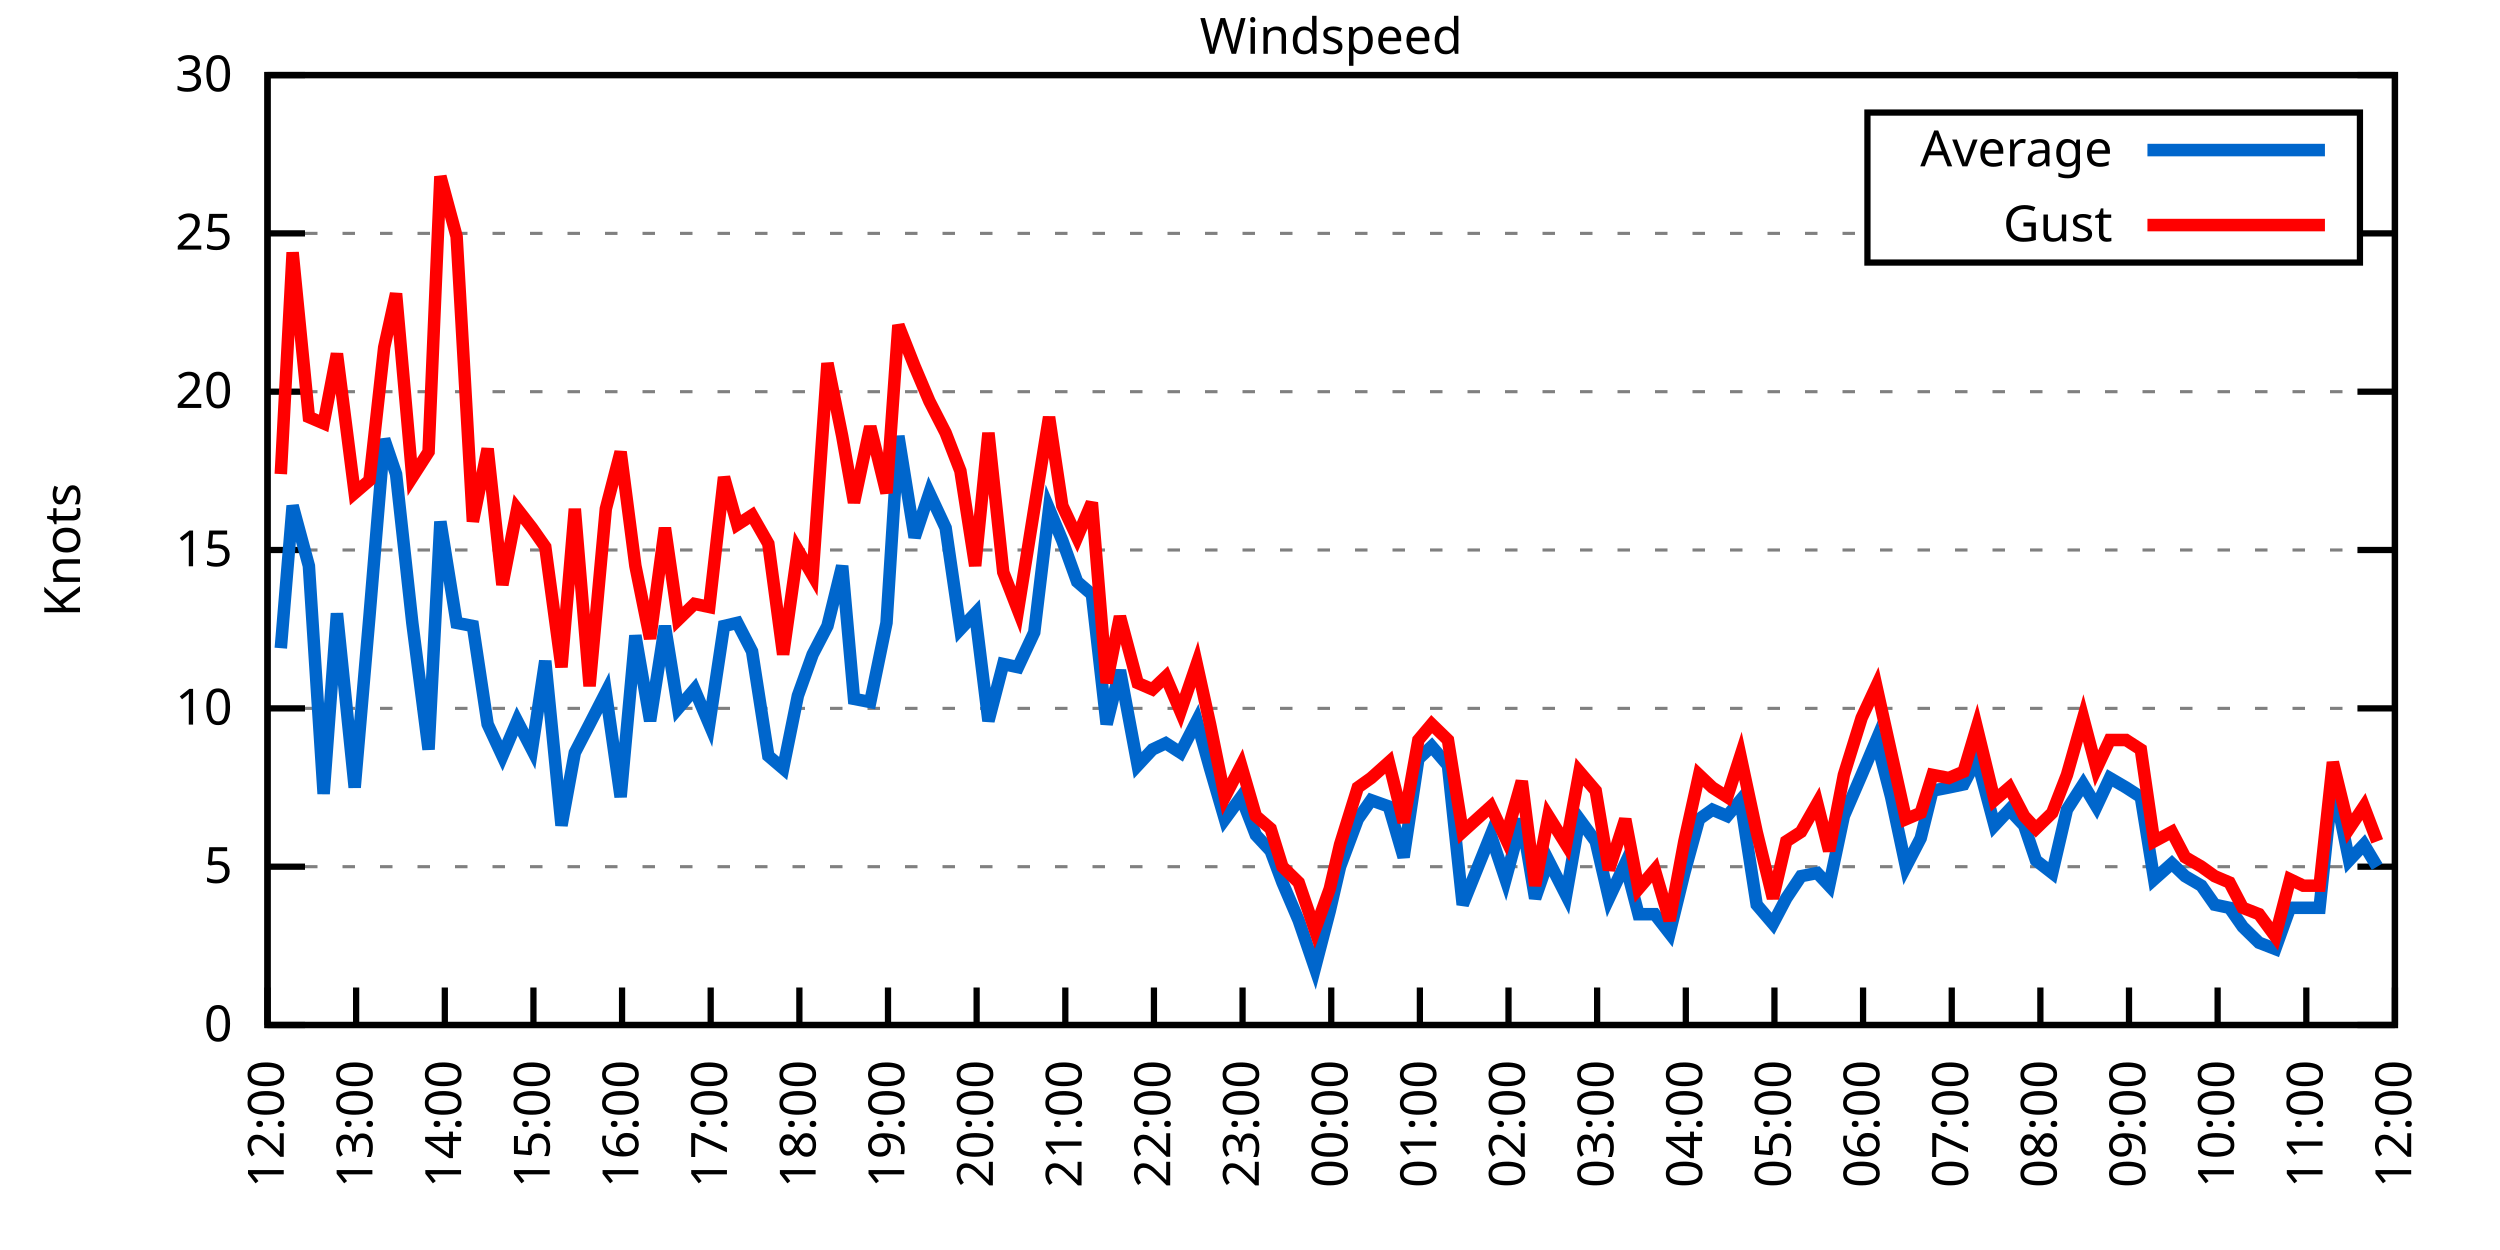
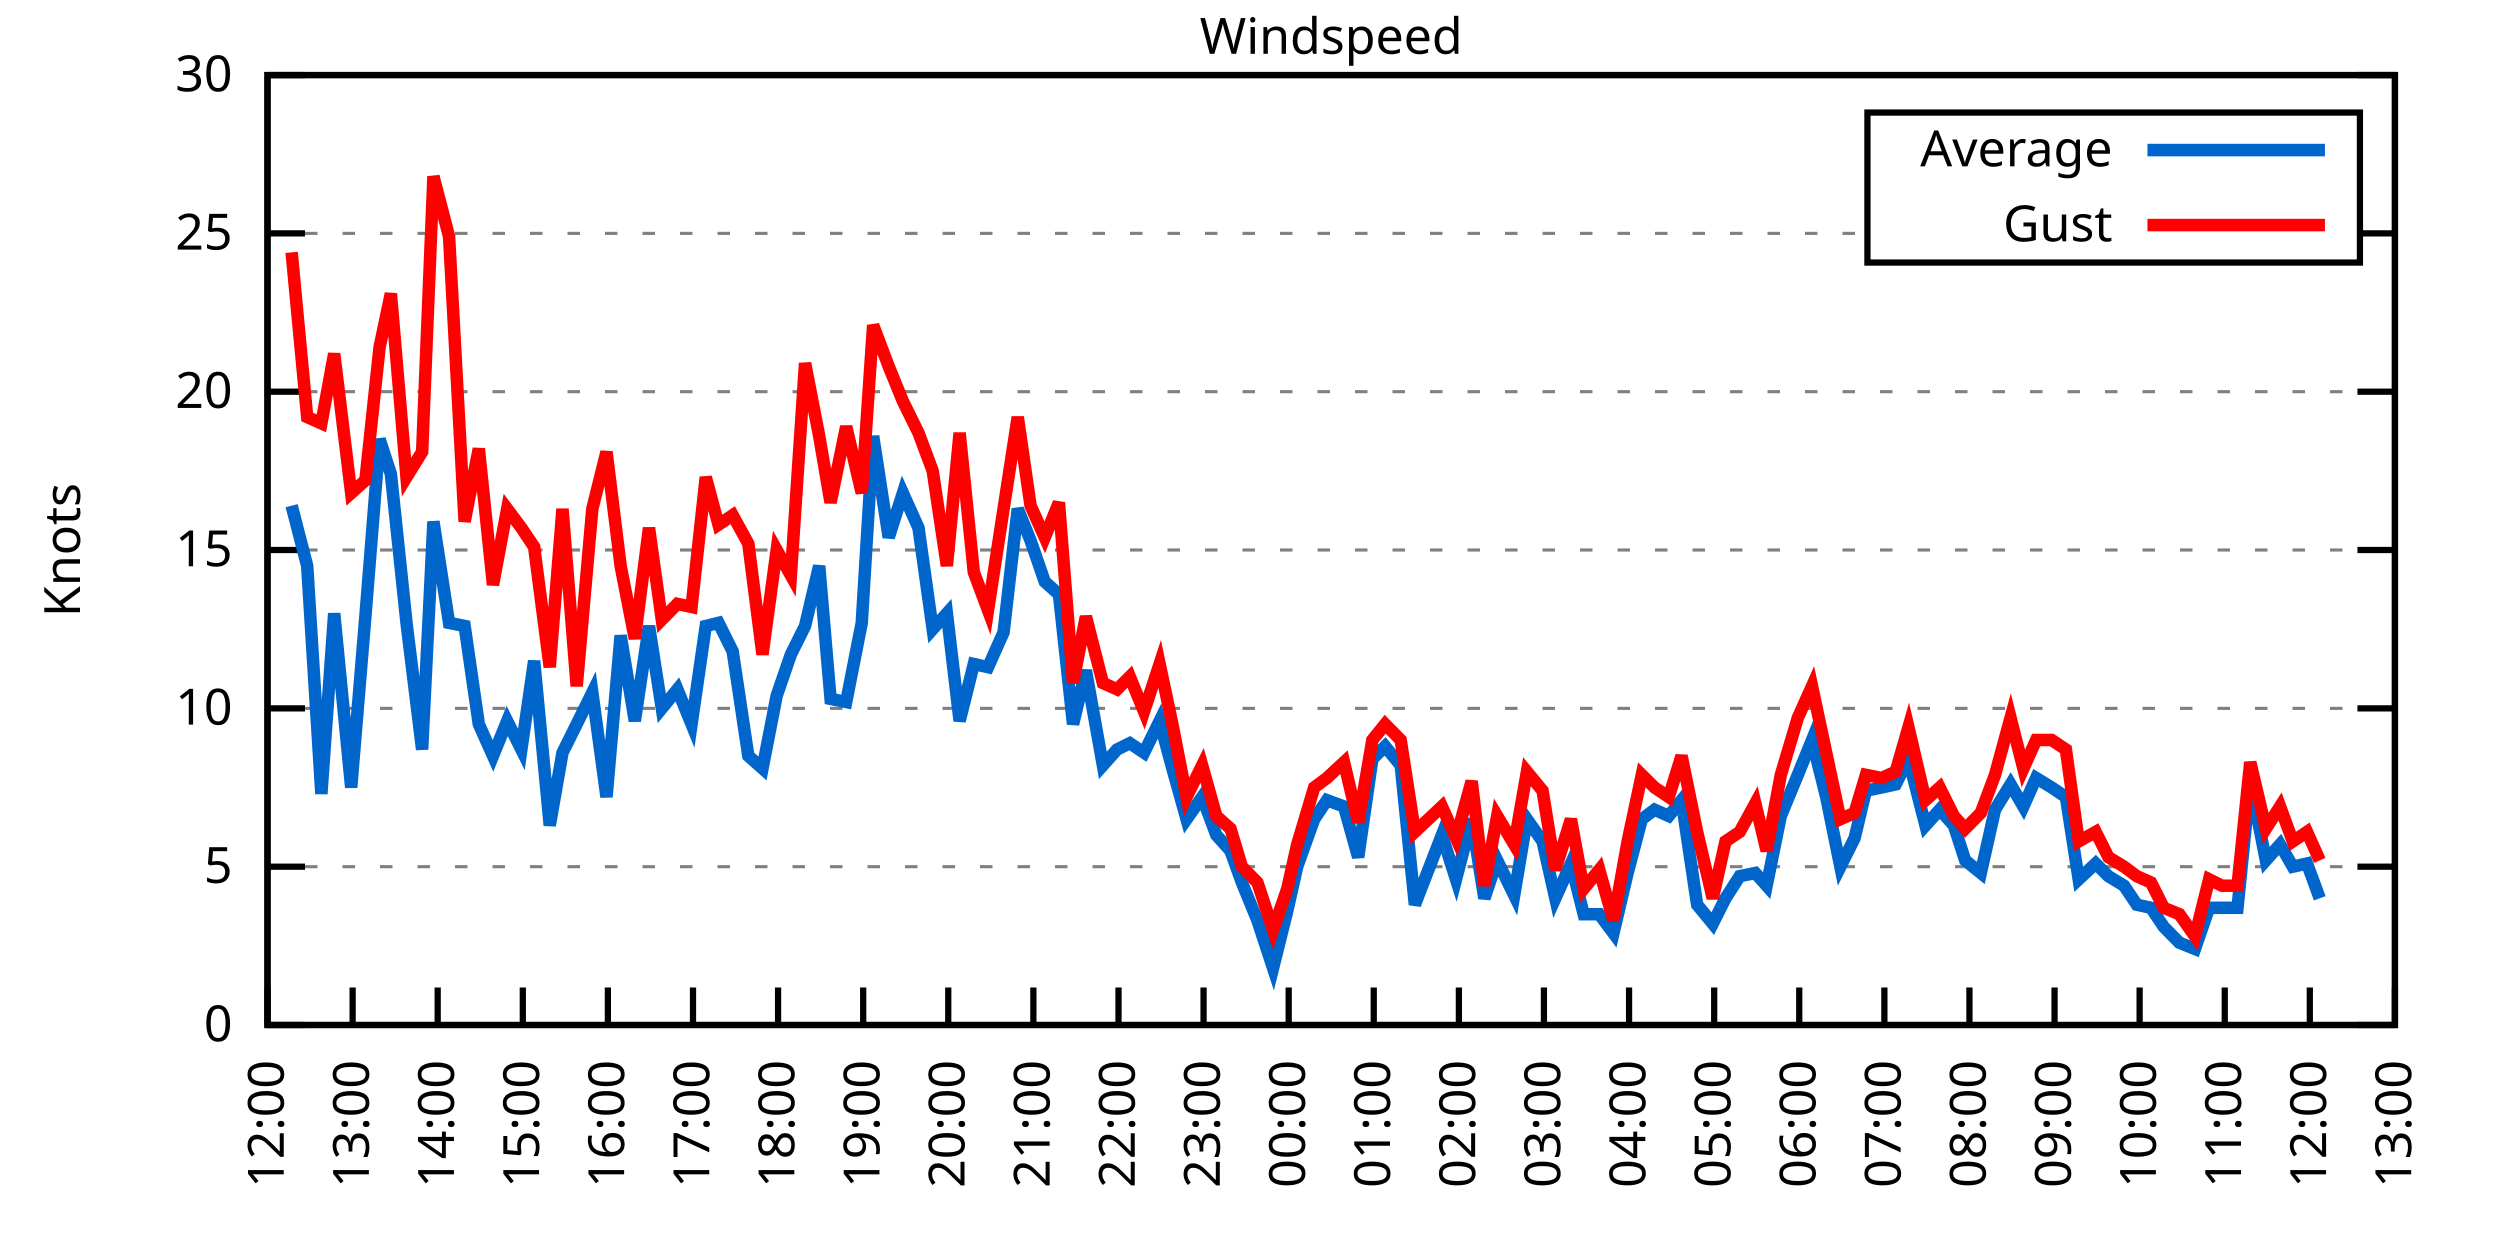
<svg xmlns="http://www.w3.org/2000/svg" xmlns:xlink="http://www.w3.org/1999/xlink" width="400" height="200" viewBox="0 0 400 200">
  <g id="gnuplot_canvas">
    <rect x="0" y="0" width="400" height="200" fill="none" />
    <defs>
      <circle id="gpDot" r="0.5" stroke-width="0.5" stroke="currentColor" />
      <path id="gpPt0" stroke-width="0.333" stroke="currentColor" d="M-1,0 h2 M0,-1 v2" />
      <path id="gpPt1" stroke-width="0.333" stroke="currentColor" d="M-1,-1 L1,1 M1,-1 L-1,1" />
      <path id="gpPt2" stroke-width="0.333" stroke="currentColor" d="M-1,0 L1,0 M0,-1 L0,1 M-1,-1 L1,1 M-1,1 L1,-1" />
      <rect id="gpPt3" stroke-width="0.333" stroke="currentColor" x="-1" y="-1" width="2" height="2" />
      <rect id="gpPt4" stroke-width="0.333" stroke="currentColor" fill="currentColor" x="-1" y="-1" width="2" height="2" />
      <circle id="gpPt5" stroke-width="0.333" stroke="currentColor" cx="0" cy="0" r="1" />
      <use xlink:href="#gpPt5" id="gpPt6" fill="currentColor" stroke="none" />
      <path id="gpPt7" stroke-width="0.333" stroke="currentColor" d="M0,-1.33 L-1.33,0.67 L1.33,0.67 z" />
      <use xlink:href="#gpPt7" id="gpPt8" fill="currentColor" stroke="none" />
      <use xlink:href="#gpPt7" id="gpPt9" stroke="currentColor" transform="rotate(180)" />
      <use xlink:href="#gpPt9" id="gpPt10" fill="currentColor" stroke="none" />
      <use xlink:href="#gpPt3" id="gpPt11" stroke="currentColor" transform="rotate(45)" />
      <use xlink:href="#gpPt11" id="gpPt12" fill="currentColor" stroke="none" />
      <path id="gpPt13" stroke-width="0.333" stroke="currentColor" d="M0,1.330 L1.265,0.411 L0.782,-1.067 L-0.782,-1.076 L-1.265,0.411 z" />
      <use xlink:href="#gpPt13" id="gpPt14" fill="currentColor" stroke="none" />
      <filter id="textbox" filterUnits="objectBoundingBox" x="0" y="0" height="1" width="1">
        <feFlood flood-color="white" flood-opacity="1" result="bgnd" />
        <feComposite in="SourceGraphic" in2="bgnd" operator="atop" />
      </filter>
      <filter id="greybox" filterUnits="objectBoundingBox" x="0" y="0" height="1" width="1">
        <feFlood flood-color="lightgrey" flood-opacity="1" result="grey" />
        <feComposite in="SourceGraphic" in2="grey" operator="atop" />
      </filter>
    </defs>
    <g fill="none" color="white" stroke="currentColor" stroke-width="1.00" stroke-linecap="butt" stroke-linejoin="miter">
</g>
    <g fill="none" color="black" stroke="currentColor" stroke-width="1.00" stroke-linecap="butt" stroke-linejoin="miter">
      <g stroke="none" shape-rendering="crispEdges">
        <polygon fill="rgb(255, 255, 255)" points="42.80,164.00 383.18,164.00 383.18,12.02 42.80,12.02 " />
      </g>
    </g>
    <g fill="none" color="black" stroke="currentColor" stroke-width="1.00" stroke-linecap="butt" stroke-linejoin="miter">
</g>
    <g fill="none" color="black" stroke="black" stroke-width="0.50" stroke-linecap="butt" stroke-linejoin="miter">
</g>
    <g fill="none" color="gray" stroke="currentColor" stroke-width="0.50" stroke-linecap="butt" stroke-linejoin="miter">
      <path stroke="gray" stroke-dasharray="2,4" class="gridline" d="M42.80,164.00 L383.19,164.00  " />
    </g>
    <g fill="none" color="gray" stroke="gray" stroke-width="1.00" stroke-linecap="butt" stroke-linejoin="miter">
</g>
    <g fill="none" color="black" stroke="currentColor" stroke-width="1.00" stroke-linecap="butt" stroke-linejoin="miter">
      <path stroke="black" d="M42.80,164.00 L48.80,164.00 M383.19,164.00 L377.19,164.00  " />
      <g transform="translate(37.20,166.60)" stroke="none" fill="black" font-family="Sans" font-size="8.00" text-anchor="end">
        <text>
          <tspan font-family="Sans"> 0</tspan>
        </text>
      </g>
    </g>
    <g fill="none" color="black" stroke="currentColor" stroke-width="1.00" stroke-linecap="butt" stroke-linejoin="miter">
</g>
    <g fill="none" color="black" stroke="black" stroke-width="0.50" stroke-linecap="butt" stroke-linejoin="miter">
</g>
    <g fill="none" color="gray" stroke="currentColor" stroke-width="0.50" stroke-linecap="butt" stroke-linejoin="miter">
      <path stroke="gray" stroke-dasharray="2,4" class="gridline" d="M42.80,138.67 L383.19,138.67  " />
    </g>
    <g fill="none" color="gray" stroke="gray" stroke-width="1.00" stroke-linecap="butt" stroke-linejoin="miter">
</g>
    <g fill="none" color="black" stroke="currentColor" stroke-width="1.00" stroke-linecap="butt" stroke-linejoin="miter">
      <path stroke="black" d="M42.80,138.67 L48.80,138.67 M383.19,138.67 L377.19,138.67  " />
      <g transform="translate(37.20,141.27)" stroke="none" fill="black" font-family="Sans" font-size="8.00" text-anchor="end">
        <text>
          <tspan font-family="Sans"> 5</tspan>
        </text>
      </g>
    </g>
    <g fill="none" color="black" stroke="currentColor" stroke-width="1.00" stroke-linecap="butt" stroke-linejoin="miter">
</g>
    <g fill="none" color="black" stroke="black" stroke-width="0.50" stroke-linecap="butt" stroke-linejoin="miter">
</g>
    <g fill="none" color="gray" stroke="currentColor" stroke-width="0.50" stroke-linecap="butt" stroke-linejoin="miter">
      <path stroke="gray" stroke-dasharray="2,4" class="gridline" d="M42.80,113.34 L383.19,113.34  " />
    </g>
    <g fill="none" color="gray" stroke="gray" stroke-width="1.00" stroke-linecap="butt" stroke-linejoin="miter">
</g>
    <g fill="none" color="black" stroke="currentColor" stroke-width="1.00" stroke-linecap="butt" stroke-linejoin="miter">
      <path stroke="black" d="M42.80,113.34 L48.80,113.34 M383.19,113.34 L377.19,113.34  " />
      <g transform="translate(37.20,115.94)" stroke="none" fill="black" font-family="Sans" font-size="8.00" text-anchor="end">
        <text>
          <tspan font-family="Sans"> 10</tspan>
        </text>
      </g>
    </g>
    <g fill="none" color="black" stroke="currentColor" stroke-width="1.00" stroke-linecap="butt" stroke-linejoin="miter">
</g>
    <g fill="none" color="black" stroke="black" stroke-width="0.50" stroke-linecap="butt" stroke-linejoin="miter">
</g>
    <g fill="none" color="gray" stroke="currentColor" stroke-width="0.50" stroke-linecap="butt" stroke-linejoin="miter">
      <path stroke="gray" stroke-dasharray="2,4" class="gridline" d="M42.80,88.00 L383.19,88.00  " />
    </g>
    <g fill="none" color="gray" stroke="gray" stroke-width="1.00" stroke-linecap="butt" stroke-linejoin="miter">
</g>
    <g fill="none" color="black" stroke="currentColor" stroke-width="1.00" stroke-linecap="butt" stroke-linejoin="miter">
      <path stroke="black" d="M42.80,88.00 L48.80,88.00 M383.19,88.00 L377.19,88.00  " />
      <g transform="translate(37.20,90.60)" stroke="none" fill="black" font-family="Sans" font-size="8.00" text-anchor="end">
        <text>
          <tspan font-family="Sans"> 15</tspan>
        </text>
      </g>
    </g>
    <g fill="none" color="black" stroke="currentColor" stroke-width="1.00" stroke-linecap="butt" stroke-linejoin="miter">
</g>
    <g fill="none" color="black" stroke="black" stroke-width="0.50" stroke-linecap="butt" stroke-linejoin="miter">
</g>
    <g fill="none" color="gray" stroke="currentColor" stroke-width="0.50" stroke-linecap="butt" stroke-linejoin="miter">
      <path stroke="gray" stroke-dasharray="2,4" class="gridline" d="M42.80,62.67 L383.19,62.67  " />
    </g>
    <g fill="none" color="gray" stroke="gray" stroke-width="1.00" stroke-linecap="butt" stroke-linejoin="miter">
</g>
    <g fill="none" color="black" stroke="currentColor" stroke-width="1.00" stroke-linecap="butt" stroke-linejoin="miter">
      <path stroke="black" d="M42.80,62.67 L48.80,62.67 M383.19,62.67 L377.19,62.67  " />
      <g transform="translate(37.20,65.27)" stroke="none" fill="black" font-family="Sans" font-size="8.00" text-anchor="end">
        <text>
          <tspan font-family="Sans"> 20</tspan>
        </text>
      </g>
    </g>
    <g fill="none" color="black" stroke="currentColor" stroke-width="1.00" stroke-linecap="butt" stroke-linejoin="miter">
</g>
    <g fill="none" color="black" stroke="black" stroke-width="0.50" stroke-linecap="butt" stroke-linejoin="miter">
</g>
    <g fill="none" color="gray" stroke="currentColor" stroke-width="0.50" stroke-linecap="butt" stroke-linejoin="miter">
      <path stroke="gray" stroke-dasharray="2,4" class="gridline" d="M42.80,37.34 L298.79,37.34 M377.59,37.34 L383.19,37.34  " />
    </g>
    <g fill="none" color="gray" stroke="gray" stroke-width="1.00" stroke-linecap="butt" stroke-linejoin="miter">
</g>
    <g fill="none" color="black" stroke="currentColor" stroke-width="1.00" stroke-linecap="butt" stroke-linejoin="miter">
      <path stroke="black" d="M42.80,37.34 L48.80,37.34 M383.19,37.34 L377.19,37.34  " />
      <g transform="translate(37.20,39.94)" stroke="none" fill="black" font-family="Sans" font-size="8.00" text-anchor="end">
        <text>
          <tspan font-family="Sans"> 25</tspan>
        </text>
      </g>
    </g>
    <g fill="none" color="black" stroke="currentColor" stroke-width="1.00" stroke-linecap="butt" stroke-linejoin="miter">
</g>
    <g fill="none" color="black" stroke="black" stroke-width="0.50" stroke-linecap="butt" stroke-linejoin="miter">
</g>
    <g fill="none" color="gray" stroke="currentColor" stroke-width="0.50" stroke-linecap="butt" stroke-linejoin="miter">
      <path stroke="gray" stroke-dasharray="2,4" class="gridline" d="M42.80,12.01 L383.19,12.01  " />
    </g>
    <g fill="none" color="gray" stroke="gray" stroke-width="1.00" stroke-linecap="butt" stroke-linejoin="miter">
</g>
    <g fill="none" color="black" stroke="currentColor" stroke-width="1.00" stroke-linecap="butt" stroke-linejoin="miter">
      <path stroke="black" d="M42.80,12.01 L48.80,12.01 M383.19,12.01 L377.19,12.01  " />
      <g transform="translate(37.20,14.61)" stroke="none" fill="black" font-family="Sans" font-size="8.00" text-anchor="end">
        <text>
          <tspan font-family="Sans"> 30</tspan>
        </text>
      </g>
    </g>
    <g fill="none" color="black" stroke="currentColor" stroke-width="1.00" stroke-linecap="butt" stroke-linejoin="miter">
      <path stroke="black" d="M42.80,164.00 L42.80,158.00  " />
      <g transform="translate(45.40,169.60) rotate(270.00)" stroke="none" fill="black" font-family="Sans" font-size="8.00" text-anchor="end">
        <text>
          <tspan font-family="Sans">12:00</tspan>
        </text>
      </g>
    </g>
    <g fill="none" color="black" stroke="currentColor" stroke-width="1.00" stroke-linecap="butt" stroke-linejoin="miter">
-       <path stroke="black" d="M56.98,164.00 L56.98,158.00  " />
-       <g transform="translate(59.58,169.60) rotate(270.00)" stroke="none" fill="black" font-family="Sans" font-size="8.00" text-anchor="end">
+       <path stroke="black" d="M56.42,164.00 L56.42,158.00  " />
+       <g transform="translate(59.02,169.60) rotate(270.00)" stroke="none" fill="black" font-family="Sans" font-size="8.00" text-anchor="end">
        <text>
          <tspan font-family="Sans">13:00</tspan>
        </text>
      </g>
    </g>
    <g fill="none" color="black" stroke="currentColor" stroke-width="1.00" stroke-linecap="butt" stroke-linejoin="miter">
-       <path stroke="black" d="M71.17,164.00 L71.17,158.00  " />
-       <g transform="translate(73.77,169.60) rotate(270.00)" stroke="none" fill="black" font-family="Sans" font-size="8.00" text-anchor="end">
+       <path stroke="black" d="M70.03,164.00 L70.03,158.00  " />
+       <g transform="translate(72.63,169.60) rotate(270.00)" stroke="none" fill="black" font-family="Sans" font-size="8.00" text-anchor="end">
        <text>
          <tspan font-family="Sans">14:00</tspan>
        </text>
      </g>
    </g>
    <g fill="none" color="black" stroke="currentColor" stroke-width="1.00" stroke-linecap="butt" stroke-linejoin="miter">
-       <path stroke="black" d="M85.35,164.00 L85.35,158.00  " />
-       <g transform="translate(87.95,169.60) rotate(270.00)" stroke="none" fill="black" font-family="Sans" font-size="8.00" text-anchor="end">
+       <path stroke="black" d="M83.65,164.00 L83.65,158.00  " />
+       <g transform="translate(86.25,169.60) rotate(270.00)" stroke="none" fill="black" font-family="Sans" font-size="8.00" text-anchor="end">
        <text>
          <tspan font-family="Sans">15:00</tspan>
        </text>
      </g>
    </g>
    <g fill="none" color="black" stroke="currentColor" stroke-width="1.00" stroke-linecap="butt" stroke-linejoin="miter">
-       <path stroke="black" d="M99.53,164.00 L99.53,158.00  " />
-       <g transform="translate(102.13,169.60) rotate(270.00)" stroke="none" fill="black" font-family="Sans" font-size="8.00" text-anchor="end">
+       <path stroke="black" d="M97.26,164.00 L97.26,158.00  " />
+       <g transform="translate(99.86,169.60) rotate(270.00)" stroke="none" fill="black" font-family="Sans" font-size="8.00" text-anchor="end">
        <text>
          <tspan font-family="Sans">16:00</tspan>
        </text>
      </g>
    </g>
    <g fill="none" color="black" stroke="currentColor" stroke-width="1.00" stroke-linecap="butt" stroke-linejoin="miter">
-       <path stroke="black" d="M113.71,164.00 L113.71,158.00  " />
-       <g transform="translate(116.31,169.60) rotate(270.00)" stroke="none" fill="black" font-family="Sans" font-size="8.00" text-anchor="end">
+       <path stroke="black" d="M110.88,164.00 L110.88,158.00  " />
+       <g transform="translate(113.48,169.60) rotate(270.00)" stroke="none" fill="black" font-family="Sans" font-size="8.00" text-anchor="end">
        <text>
          <tspan font-family="Sans">17:00</tspan>
        </text>
      </g>
    </g>
    <g fill="none" color="black" stroke="currentColor" stroke-width="1.00" stroke-linecap="butt" stroke-linejoin="miter">
-       <path stroke="black" d="M127.90,164.00 L127.90,158.00  " />
-       <g transform="translate(130.50,169.60) rotate(270.00)" stroke="none" fill="black" font-family="Sans" font-size="8.00" text-anchor="end">
+       <path stroke="black" d="M124.49,164.00 L124.49,158.00  " />
+       <g transform="translate(127.09,169.60) rotate(270.00)" stroke="none" fill="black" font-family="Sans" font-size="8.00" text-anchor="end">
        <text>
          <tspan font-family="Sans">18:00</tspan>
        </text>
      </g>
    </g>
    <g fill="none" color="black" stroke="currentColor" stroke-width="1.00" stroke-linecap="butt" stroke-linejoin="miter">
-       <path stroke="black" d="M142.08,164.00 L142.08,158.00  " />
-       <g transform="translate(144.68,169.60) rotate(270.00)" stroke="none" fill="black" font-family="Sans" font-size="8.00" text-anchor="end">
+       <path stroke="black" d="M138.11,164.00 L138.11,158.00  " />
+       <g transform="translate(140.71,169.60) rotate(270.00)" stroke="none" fill="black" font-family="Sans" font-size="8.00" text-anchor="end">
        <text>
          <tspan font-family="Sans">19:00</tspan>
        </text>
      </g>
    </g>
    <g fill="none" color="black" stroke="currentColor" stroke-width="1.00" stroke-linecap="butt" stroke-linejoin="miter">
-       <path stroke="black" d="M156.26,164.00 L156.26,158.00  " />
-       <g transform="translate(158.86,169.60) rotate(270.00)" stroke="none" fill="black" font-family="Sans" font-size="8.00" text-anchor="end">
+       <path stroke="black" d="M151.72,164.00 L151.72,158.00  " />
+       <g transform="translate(154.32,169.60) rotate(270.00)" stroke="none" fill="black" font-family="Sans" font-size="8.00" text-anchor="end">
        <text>
          <tspan font-family="Sans">20:00</tspan>
        </text>
      </g>
    </g>
    <g fill="none" color="black" stroke="currentColor" stroke-width="1.00" stroke-linecap="butt" stroke-linejoin="miter">
-       <path stroke="black" d="M170.45,164.00 L170.45,158.00  " />
-       <g transform="translate(173.05,169.60) rotate(270.00)" stroke="none" fill="black" font-family="Sans" font-size="8.00" text-anchor="end">
+       <path stroke="black" d="M165.34,164.00 L165.34,158.00  " />
+       <g transform="translate(167.94,169.60) rotate(270.00)" stroke="none" fill="black" font-family="Sans" font-size="8.00" text-anchor="end">
        <text>
          <tspan font-family="Sans">21:00</tspan>
        </text>
      </g>
    </g>
    <g fill="none" color="black" stroke="currentColor" stroke-width="1.00" stroke-linecap="butt" stroke-linejoin="miter">
-       <path stroke="black" d="M184.63,164.00 L184.63,158.00  " />
-       <g transform="translate(187.23,169.60) rotate(270.00)" stroke="none" fill="black" font-family="Sans" font-size="8.00" text-anchor="end">
+       <path stroke="black" d="M178.96,164.00 L178.96,158.00  " />
+       <g transform="translate(181.56,169.60) rotate(270.00)" stroke="none" fill="black" font-family="Sans" font-size="8.00" text-anchor="end">
        <text>
          <tspan font-family="Sans">22:00</tspan>
        </text>
      </g>
    </g>
    <g fill="none" color="black" stroke="currentColor" stroke-width="1.00" stroke-linecap="butt" stroke-linejoin="miter">
-       <path stroke="black" d="M198.81,164.00 L198.81,158.00  " />
-       <g transform="translate(201.41,169.60) rotate(270.00)" stroke="none" fill="black" font-family="Sans" font-size="8.00" text-anchor="end">
+       <path stroke="black" d="M192.57,164.00 L192.57,158.00  " />
+       <g transform="translate(195.17,169.60) rotate(270.00)" stroke="none" fill="black" font-family="Sans" font-size="8.00" text-anchor="end">
        <text>
          <tspan font-family="Sans">23:00</tspan>
        </text>
      </g>
    </g>
    <g fill="none" color="black" stroke="currentColor" stroke-width="1.00" stroke-linecap="butt" stroke-linejoin="miter">
-       <path stroke="black" d="M213.00,164.00 L213.00,158.00  " />
-       <g transform="translate(215.60,169.60) rotate(270.00)" stroke="none" fill="black" font-family="Sans" font-size="8.00" text-anchor="end">
+       <path stroke="black" d="M206.19,164.00 L206.19,158.00  " />
+       <g transform="translate(208.79,169.60) rotate(270.00)" stroke="none" fill="black" font-family="Sans" font-size="8.00" text-anchor="end">
        <text>
          <tspan font-family="Sans">00:00</tspan>
        </text>
      </g>
    </g>
    <g fill="none" color="black" stroke="currentColor" stroke-width="1.00" stroke-linecap="butt" stroke-linejoin="miter">
-       <path stroke="black" d="M227.18,164.00 L227.18,158.00  " />
-       <g transform="translate(229.78,169.60) rotate(270.00)" stroke="none" fill="black" font-family="Sans" font-size="8.00" text-anchor="end">
+       <path stroke="black" d="M219.80,164.00 L219.80,158.00  " />
+       <g transform="translate(222.40,169.60) rotate(270.00)" stroke="none" fill="black" font-family="Sans" font-size="8.00" text-anchor="end">
        <text>
          <tspan font-family="Sans">01:00</tspan>
        </text>
      </g>
    </g>
    <g fill="none" color="black" stroke="currentColor" stroke-width="1.00" stroke-linecap="butt" stroke-linejoin="miter">
-       <path stroke="black" d="M241.36,164.00 L241.36,158.00  " />
-       <g transform="translate(243.96,169.60) rotate(270.00)" stroke="none" fill="black" font-family="Sans" font-size="8.00" text-anchor="end">
+       <path stroke="black" d="M233.42,164.00 L233.42,158.00  " />
+       <g transform="translate(236.02,169.60) rotate(270.00)" stroke="none" fill="black" font-family="Sans" font-size="8.00" text-anchor="end">
        <text>
          <tspan font-family="Sans">02:00</tspan>
        </text>
      </g>
    </g>
    <g fill="none" color="black" stroke="currentColor" stroke-width="1.00" stroke-linecap="butt" stroke-linejoin="miter">
-       <path stroke="black" d="M255.54,164.00 L255.54,158.00  " />
-       <g transform="translate(258.14,169.60) rotate(270.00)" stroke="none" fill="black" font-family="Sans" font-size="8.00" text-anchor="end">
+       <path stroke="black" d="M247.03,164.00 L247.03,158.00  " />
+       <g transform="translate(249.63,169.60) rotate(270.00)" stroke="none" fill="black" font-family="Sans" font-size="8.00" text-anchor="end">
        <text>
          <tspan font-family="Sans">03:00</tspan>
        </text>
      </g>
    </g>
    <g fill="none" color="black" stroke="currentColor" stroke-width="1.00" stroke-linecap="butt" stroke-linejoin="miter">
-       <path stroke="black" d="M269.73,164.00 L269.73,158.00  " />
-       <g transform="translate(272.33,169.60) rotate(270.00)" stroke="none" fill="black" font-family="Sans" font-size="8.00" text-anchor="end">
+       <path stroke="black" d="M260.65,164.00 L260.65,158.00  " />
+       <g transform="translate(263.25,169.60) rotate(270.00)" stroke="none" fill="black" font-family="Sans" font-size="8.00" text-anchor="end">
        <text>
          <tspan font-family="Sans">04:00</tspan>
        </text>
      </g>
    </g>
    <g fill="none" color="black" stroke="currentColor" stroke-width="1.00" stroke-linecap="butt" stroke-linejoin="miter">
-       <path stroke="black" d="M283.91,164.00 L283.91,158.00  " />
-       <g transform="translate(286.51,169.60) rotate(270.00)" stroke="none" fill="black" font-family="Sans" font-size="8.00" text-anchor="end">
+       <path stroke="black" d="M274.27,164.00 L274.27,158.00  " />
+       <g transform="translate(276.87,169.60) rotate(270.00)" stroke="none" fill="black" font-family="Sans" font-size="8.00" text-anchor="end">
        <text>
          <tspan font-family="Sans">05:00</tspan>
        </text>
      </g>
    </g>
    <g fill="none" color="black" stroke="currentColor" stroke-width="1.00" stroke-linecap="butt" stroke-linejoin="miter">
-       <path stroke="black" d="M298.09,164.00 L298.09,158.00  " />
-       <g transform="translate(300.69,169.60) rotate(270.00)" stroke="none" fill="black" font-family="Sans" font-size="8.00" text-anchor="end">
+       <path stroke="black" d="M287.88,164.00 L287.88,158.00  " />
+       <g transform="translate(290.48,169.60) rotate(270.00)" stroke="none" fill="black" font-family="Sans" font-size="8.00" text-anchor="end">
        <text>
          <tspan font-family="Sans">06:00</tspan>
        </text>
      </g>
    </g>
    <g fill="none" color="black" stroke="currentColor" stroke-width="1.00" stroke-linecap="butt" stroke-linejoin="miter">
-       <path stroke="black" d="M312.28,164.00 L312.28,158.00  " />
-       <g transform="translate(314.88,169.60) rotate(270.00)" stroke="none" fill="black" font-family="Sans" font-size="8.00" text-anchor="end">
+       <path stroke="black" d="M301.50,164.00 L301.50,158.00  " />
+       <g transform="translate(304.10,169.60) rotate(270.00)" stroke="none" fill="black" font-family="Sans" font-size="8.00" text-anchor="end">
        <text>
          <tspan font-family="Sans">07:00</tspan>
        </text>
      </g>
    </g>
    <g fill="none" color="black" stroke="currentColor" stroke-width="1.00" stroke-linecap="butt" stroke-linejoin="miter">
-       <path stroke="black" d="M326.46,164.00 L326.46,158.00  " />
-       <g transform="translate(329.06,169.60) rotate(270.00)" stroke="none" fill="black" font-family="Sans" font-size="8.00" text-anchor="end">
+       <path stroke="black" d="M315.11,164.00 L315.11,158.00  " />
+       <g transform="translate(317.71,169.60) rotate(270.00)" stroke="none" fill="black" font-family="Sans" font-size="8.00" text-anchor="end">
        <text>
          <tspan font-family="Sans">08:00</tspan>
        </text>
      </g>
    </g>
    <g fill="none" color="black" stroke="currentColor" stroke-width="1.00" stroke-linecap="butt" stroke-linejoin="miter">
-       <path stroke="black" d="M340.64,164.00 L340.64,158.00  " />
-       <g transform="translate(343.24,169.60) rotate(270.00)" stroke="none" fill="black" font-family="Sans" font-size="8.00" text-anchor="end">
+       <path stroke="black" d="M328.73,164.00 L328.73,158.00  " />
+       <g transform="translate(331.33,169.60) rotate(270.00)" stroke="none" fill="black" font-family="Sans" font-size="8.00" text-anchor="end">
        <text>
          <tspan font-family="Sans">09:00</tspan>
        </text>
      </g>
    </g>
    <g fill="none" color="black" stroke="currentColor" stroke-width="1.00" stroke-linecap="butt" stroke-linejoin="miter">
-       <path stroke="black" d="M354.82,164.00 L354.82,158.00  " />
-       <g transform="translate(357.42,169.60) rotate(270.00)" stroke="none" fill="black" font-family="Sans" font-size="8.00" text-anchor="end">
+       <path stroke="black" d="M342.34,164.00 L342.34,158.00  " />
+       <g transform="translate(344.94,169.60) rotate(270.00)" stroke="none" fill="black" font-family="Sans" font-size="8.00" text-anchor="end">
        <text>
          <tspan font-family="Sans">10:00</tspan>
        </text>
      </g>
    </g>
    <g fill="none" color="black" stroke="currentColor" stroke-width="1.00" stroke-linecap="butt" stroke-linejoin="miter">
-       <path stroke="black" d="M369.01,164.00 L369.01,158.00  " />
-       <g transform="translate(371.61,169.60) rotate(270.00)" stroke="none" fill="black" font-family="Sans" font-size="8.00" text-anchor="end">
+       <path stroke="black" d="M355.96,164.00 L355.96,158.00  " />
+       <g transform="translate(358.56,169.60) rotate(270.00)" stroke="none" fill="black" font-family="Sans" font-size="8.00" text-anchor="end">
        <text>
          <tspan font-family="Sans">11:00</tspan>
+         </text>
+       </g>
+     </g>
+     <g fill="none" color="black" stroke="currentColor" stroke-width="1.00" stroke-linecap="butt" stroke-linejoin="miter">
+       <path stroke="black" d="M369.57,164.00 L369.57,158.00  " />
+       <g transform="translate(372.17,169.60) rotate(270.00)" stroke="none" fill="black" font-family="Sans" font-size="8.00" text-anchor="end">
+         <text>
+           <tspan font-family="Sans">12:00</tspan>
        </text>
      </g>
    </g>
    <g fill="none" color="black" stroke="currentColor" stroke-width="1.00" stroke-linecap="butt" stroke-linejoin="miter">
      <path stroke="black" d="M383.19,164.00 L383.19,158.00  " />
      <g transform="translate(385.79,169.60) rotate(270.00)" stroke="none" fill="black" font-family="Sans" font-size="8.00" text-anchor="end">
        <text>
-           <tspan font-family="Sans">12:00</tspan>
+           <tspan font-family="Sans">13:00</tspan>
        </text>
      </g>
    </g>
    <g fill="none" color="black" stroke="currentColor" stroke-width="1.00" stroke-linecap="butt" stroke-linejoin="miter">
</g>
    <g fill="none" color="black" stroke="currentColor" stroke-width="1.00" stroke-linecap="butt" stroke-linejoin="miter">
      <path stroke="black" d="M42.80,12.01 L42.80,164.00 L383.19,164.00 L383.19,12.01 L42.80,12.01 Z  " />
    </g>
    <g fill="none" color="black" stroke="currentColor" stroke-width="1.00" stroke-linecap="butt" stroke-linejoin="miter">
</g>
    <g fill="none" color="black" stroke="currentColor" stroke-width="1.00" stroke-linecap="butt" stroke-linejoin="miter">
      <path stroke="black" d="M298.79,42.01 L298.79,18.01 L377.59,18.01 L377.59,42.01 L298.79,42.01 Z  " />
    </g>
    <g id="Windspeed_plot_1">
      <g fill="none" color="white" stroke="black" stroke-width="2.00" stroke-linecap="butt" stroke-linejoin="miter">
</g>
      <g fill="none" color="black" stroke="currentColor" stroke-width="2.00" stroke-linecap="butt" stroke-linejoin="miter">
        <g transform="translate(337.99,26.61)" stroke="none" fill="black" font-family="Sans" font-size="8.00" text-anchor="end">
          <text>
            <tspan font-family="Sans">Average</tspan>
          </text>
        </g>
      </g>
      <g fill="none" color="black" stroke="currentColor" stroke-width="2.00" stroke-linecap="butt" stroke-linejoin="miter">
-         <path stroke="rgb(  0, 102, 204)" d="M343.59,24.01 L371.99,24.01 M44.93,103.71 L46.82,80.91 L49.42,90.54 L51.78,127.02 L53.91,98.14 L56.75,126.00   L59.11,98.64 L61.47,70.27 L63.37,75.85 L65.97,99.66 L68.57,119.92 L70.46,83.45 L73.06,99.66 L75.66,100.16   L78.02,115.87 L80.38,120.94 L82.75,115.36 L85.11,119.92 L87.24,105.74 L89.84,132.08 L91.97,120.43 L94.33,115.87   L96.93,110.80 L99.30,127.52 L101.66,101.68 L104.02,115.36 L106.39,100.16 L108.51,113.34 L111.11,110.30 L113.48,115.87   L115.84,100.16 L117.97,99.66 L120.33,104.22 L122.93,120.94 L125.30,122.96 L127.66,111.31 L130.02,104.72 L132.39,100.16   L134.75,90.54 L136.64,111.82 L139.24,112.32 L141.84,99.66 L143.74,69.77 L146.34,85.98 L148.70,78.89 L151.30,84.46   L153.66,100.67 L156.03,98.14 L158.15,115.36 L160.52,106.24 L162.88,106.75 L165.48,101.18 L167.85,81.42 L169.97,86.49   L172.34,93.07 L174.70,95.10 L177.06,115.87 L179.19,107.26 L182.03,122.46 L184.39,119.92 L186.52,118.91 L188.88,120.43   L191.48,115.36 L193.61,122.96 L195.98,131.07 L198.58,127.52 L200.94,133.60 L203.30,136.14 L205.19,141.20 L207.79,147.28   L210.39,154.88 L212.76,145.76 L214.41,138.67 L217.25,131.07 L219.38,128.03 L222.21,129.04 L224.58,137.15 L226.94,121.44   L229.07,119.42 L231.67,122.46 L234.03,144.75 L238.52,133.60 L240.89,140.69 L243.49,131.07 L245.62,143.73 L247.74,137.66   L250.58,143.23 L252.71,131.07 L255.31,134.62 L257.43,143.73 L260.04,138.16 L262.16,146.27 L264.76,146.27 L267.13,149.31   L269.49,139.68 L271.85,131.07 L273.98,129.55 L276.35,130.56 L278.47,128.03 L281.07,144.75 L283.67,147.79 L285.80,143.73   L288.16,140.19 L290.76,139.68 L292.66,141.71 L295.02,130.56 L297.86,123.98 L300.22,118.40 L302.58,127.52 L304.95,138.67   L307.31,134.11 L309.20,126.51 L311.80,126.00 L314.17,125.50 L316.29,121.44 L319.13,132.08 L321.49,129.55 L323.86,132.08   L325.75,137.66 L328.35,139.68 L330.71,129.55 L333.31,125.50 L335.44,129.04 L337.57,124.48 L340.17,126.00 L342.53,127.52   L344.66,140.69 L347.50,138.16 L349.62,140.19 L352.22,141.71 L354.35,144.75 L356.72,145.25 L358.84,148.29 L361.44,150.83   L364.04,151.84 L366.41,145.25 L368.53,145.25 L371.13,145.25 L373.26,124.99 L375.86,137.66 L378.23,135.12 L380.35,138.67    " />
+         <path stroke="rgb(  0, 102, 204)" d="M343.59,24.01 L371.99,24.01 M46.66,80.91 L49.15,90.54 L51.42,127.02 L53.47,98.14 L56.19,126.00 L58.46,98.64   L60.73,70.27 L62.54,75.85 L65.04,99.66 L67.54,119.92 L69.35,83.45 L71.85,99.66 L74.34,100.16 L76.61,115.87   L78.88,120.94 L81.15,115.36 L83.42,119.92 L85.46,105.74 L87.96,132.08 L90.00,120.43 L92.27,115.87 L94.77,110.80   L97.04,127.52 L99.30,101.68 L101.57,115.36 L103.84,100.16 L105.89,113.34 L108.38,110.30 L110.65,115.87 L112.92,100.16   L114.96,99.66 L117.23,104.22 L119.73,120.94 L122.00,122.96 L124.27,111.31 L126.54,104.72 L128.81,100.16 L131.07,90.54   L132.89,111.82 L135.39,112.32 L137.88,99.66 L139.70,69.77 L142.19,85.98 L144.46,78.89 L146.96,84.46 L149.23,100.67   L151.50,98.14 L153.54,115.36 L155.81,106.24 L158.08,106.75 L160.57,101.18 L162.84,81.42 L164.89,86.49 L167.16,93.07   L169.43,95.10 L171.69,115.87 L173.74,107.26 L176.46,122.46 L178.73,119.92 L180.77,118.91 L183.04,120.43 L185.54,115.36   L187.58,122.96 L189.85,131.07 L192.34,127.52 L194.61,133.60 L196.88,136.14 L198.70,141.20 L201.19,147.28 L203.69,154.88   L205.96,145.76 L207.55,138.67 L210.27,131.07 L212.31,128.03 L215.04,129.04 L217.31,137.15 L219.58,121.44 L221.62,119.42   L224.11,122.46 L226.38,144.75 L230.70,133.60 L232.96,140.69 L235.46,131.07 L237.50,143.73 L239.55,137.66 L242.27,143.23   L244.31,131.07 L246.81,134.62 L248.85,143.73 L251.35,138.16 L253.39,146.27 L255.88,146.27 L258.15,149.31 L260.42,139.68   L262.69,131.07 L264.73,129.55 L267.00,130.56 L269.05,128.03 L271.54,144.75 L274.04,147.79 L276.08,143.73 L278.35,140.19   L280.85,139.68 L282.66,141.71 L284.93,130.56 L287.65,123.98 L289.92,118.40 L292.19,127.52 L294.46,138.67 L296.73,134.11   L298.55,126.51 L301.04,126.00 L303.31,125.50 L305.35,121.44 L308.08,132.08 L310.35,129.55 L312.62,132.08 L314.43,137.66   L316.93,139.68 L319.20,129.55 L321.69,125.50 L323.74,129.04 L325.78,124.48 L328.27,126.00 L330.54,127.52 L332.59,140.69   L335.31,138.16 L337.35,140.19 L339.85,141.71 L341.89,144.75 L344.16,145.25 L346.20,148.29 L348.70,150.83 L351.19,151.84   L353.46,145.25 L355.50,145.25 L358.00,145.25 L360.04,124.99 L362.54,137.66 L364.81,135.12 L366.85,138.67 L369.12,138.16   L371.16,143.73  " />
      </g>
    </g>
    <g id="Windspeed_plot_2">
      <g fill="none" color="black" stroke="currentColor" stroke-width="2.00" stroke-linecap="butt" stroke-linejoin="miter">
        <g transform="translate(337.99,38.61)" stroke="none" fill="black" font-family="Sans" font-size="8.00" text-anchor="end">
          <text>
            <tspan font-family="Sans">Gust</tspan>
          </text>
        </g>
      </g>
      <g fill="none" color="black" stroke="currentColor" stroke-width="2.00" stroke-linecap="butt" stroke-linejoin="miter">
-         <path stroke="rgb(255,   0,   0)" d="M343.59,36.01 L371.99,36.01 M44.93,75.85 L46.82,40.38 L49.42,66.73 L51.78,67.74 L53.91,56.59 L56.75,78.89   L59.11,76.86 L61.47,55.58 L63.37,46.97 L65.97,76.35 L68.57,72.30 L70.46,28.22 L73.06,37.85 L75.66,83.45   L78.02,71.79 L80.38,93.58 L82.75,81.42 L85.11,84.46 L87.24,87.50 L89.84,106.75 L91.97,81.42 L94.33,109.79   L96.93,81.42 L99.30,72.30 L101.66,90.54 L104.02,102.19 L106.39,84.46 L108.51,99.15 L111.11,96.62 L113.48,97.12   L115.84,76.35 L117.97,83.95 L120.33,82.43 L122.93,86.99 L125.30,104.72 L127.66,88.00 L130.02,92.06 L132.39,58.11   L134.75,69.77 L136.64,80.41 L139.24,68.25 L141.84,78.89 L143.74,52.03 L146.34,58.62 L148.70,64.19 L151.30,69.26   L153.66,75.34 L156.03,90.54 L158.15,69.26 L160.52,91.55 L162.88,97.63 L165.48,81.42 L167.85,66.73 L169.97,80.91   L172.34,85.98 L174.70,80.41 L177.06,109.28 L179.19,98.64 L182.03,109.28 L184.39,110.30 L186.52,108.27 L188.88,113.84   L191.48,106.24 L193.61,115.87 L195.98,127.52 L198.58,122.46 L200.94,130.56 L203.30,132.59 L205.19,138.67 L207.79,141.20   L210.39,148.80 L212.76,142.21 L214.41,135.12 L217.25,126.00 L219.38,124.48 L222.21,121.95 L224.58,131.58 L226.94,118.40   L229.07,115.87 L231.67,118.40 L234.03,133.10 L238.52,129.04 L240.89,134.11 L243.49,124.99 L245.62,141.71 L247.74,130.56   L250.58,135.12 L252.71,123.47 L255.31,126.51 L257.43,139.17 L260.04,131.07 L262.16,142.21 L264.76,139.17 L267.13,147.28   L269.49,134.62 L271.85,123.98 L273.98,126.00 L276.35,127.52 L278.47,120.94 L281.07,133.10 L283.67,143.73 L285.80,134.62   L288.16,133.10 L290.76,128.54 L292.66,136.14 L295.02,123.98 L297.86,114.86 L300.22,109.79 L302.58,120.43 L304.95,131.07   L307.31,130.06 L309.20,123.98 L311.80,124.48 L314.17,123.47 L316.29,116.38 L319.13,128.03 L321.49,126.00 L323.86,130.56   L325.75,132.59 L328.35,130.06 L330.71,123.98 L333.31,114.86 L335.44,122.96 L337.57,118.40 L340.17,118.40 L342.53,119.92   L344.66,134.62 L347.50,133.10 L349.62,137.15 L352.22,138.67 L354.35,140.19 L356.72,141.20 L358.84,145.25 L361.44,146.27   L364.04,149.81 L366.41,140.69 L368.53,141.71 L371.13,141.71 L373.26,121.95 L375.86,132.59 L378.23,129.04 L380.35,134.62    " />
+         <path stroke="rgb(255,   0,   0)" d="M343.59,36.01 L371.99,36.01 M46.66,40.38 L49.15,66.73 L51.42,67.74 L53.47,56.59 L56.19,78.89 L58.46,76.86   L60.73,55.58 L62.54,46.97 L65.04,76.35 L67.54,72.30 L69.35,28.22 L71.85,37.85 L74.34,83.45 L76.61,71.79   L78.88,93.58 L81.15,81.42 L83.42,84.46 L85.46,87.50 L87.96,106.75 L90.00,81.42 L92.27,109.79 L94.77,81.42   L97.04,72.30 L99.30,90.54 L101.57,102.19 L103.84,84.46 L105.89,99.15 L108.38,96.62 L110.65,97.12 L112.92,76.35   L114.96,83.95 L117.23,82.43 L119.73,86.99 L122.00,104.72 L124.27,88.00 L126.54,92.06 L128.81,58.11 L131.07,69.77   L132.89,80.41 L135.39,68.25 L137.88,78.89 L139.70,52.03 L142.19,58.62 L144.46,64.19 L146.96,69.26 L149.23,75.34   L151.50,90.54 L153.54,69.26 L155.81,91.55 L158.08,97.63 L160.57,81.42 L162.84,66.73 L164.89,80.91 L167.16,85.98   L169.43,80.41 L171.69,109.28 L173.74,98.64 L176.46,109.28 L178.73,110.30 L180.77,108.27 L183.04,113.84 L185.54,106.24   L187.58,115.87 L189.85,127.52 L192.34,122.46 L194.61,130.56 L196.88,132.59 L198.70,138.67 L201.19,141.20 L203.69,148.80   L205.96,142.21 L207.55,135.12 L210.27,126.00 L212.31,124.48 L215.04,121.95 L217.31,131.58 L219.58,118.40 L221.62,115.87   L224.11,118.40 L226.38,133.10 L230.70,129.04 L232.96,134.11 L235.46,124.99 L237.50,141.71 L239.55,130.56 L242.27,135.12   L244.31,123.47 L246.81,126.51 L248.85,139.17 L251.35,131.07 L253.39,142.21 L255.88,139.17 L258.15,147.28 L260.42,134.62   L262.69,123.98 L264.73,126.00 L267.00,127.52 L269.05,120.94 L271.54,133.10 L274.04,143.73 L276.08,134.62 L278.35,133.10   L280.85,128.54 L282.66,136.14 L284.93,123.98 L287.65,114.86 L289.92,109.79 L292.19,120.43 L294.46,131.07 L296.73,130.06   L298.55,123.98 L301.04,124.48 L303.31,123.47 L305.35,116.38 L308.08,128.03 L310.35,126.00 L312.62,130.56 L314.43,132.59   L316.93,130.06 L319.20,123.98 L321.69,114.86 L323.74,122.96 L325.78,118.40 L328.27,118.40 L330.54,119.92 L332.59,134.62   L335.31,133.10 L337.35,137.15 L339.85,138.67 L341.89,140.19 L344.16,141.20 L346.20,145.25 L348.70,146.27 L351.19,149.81   L353.46,140.69 L355.50,141.71 L358.00,141.71 L360.04,121.95 L362.54,132.59 L364.81,129.04 L366.85,134.62 L369.12,133.10   L371.16,137.66  " />
      </g>
    </g>
    <g fill="none" color="black" stroke="currentColor" stroke-width="2.00" stroke-linecap="butt" stroke-linejoin="miter">
</g>
    <g fill="none" color="black" stroke="black" stroke-width="1.00" stroke-linecap="butt" stroke-linejoin="miter">
</g>
    <g fill="none" color="black" stroke="currentColor" stroke-width="1.00" stroke-linecap="butt" stroke-linejoin="miter">
      <path stroke="black" d="M42.80,12.01 L42.80,164.00 L383.19,164.00 L383.19,12.01 L42.80,12.01 Z  " />
      <g transform="translate(12.80,88.01) rotate(270.00)" stroke="none" fill="black" font-family="Sans" font-size="8.00" text-anchor="middle">
        <text>
          <tspan font-family="Sans">Knots</tspan>
        </text>
      </g>
    </g>
    <g fill="none" color="black" stroke="currentColor" stroke-width="1.00" stroke-linecap="butt" stroke-linejoin="miter">
</g>
    <g fill="none" color="black" stroke="currentColor" stroke-width="1.00" stroke-linecap="butt" stroke-linejoin="miter">
      <g transform="translate(212.99,8.61)" stroke="none" fill="black" font-family="Sans" font-size="8.00" text-anchor="middle">
        <text>
          <tspan font-family="Sans">Windspeed</tspan>
        </text>
      </g>
    </g>
    <g fill="none" color="black" stroke="currentColor" stroke-width="1.00" stroke-linecap="butt" stroke-linejoin="miter">
</g>
  </g>
</svg>
